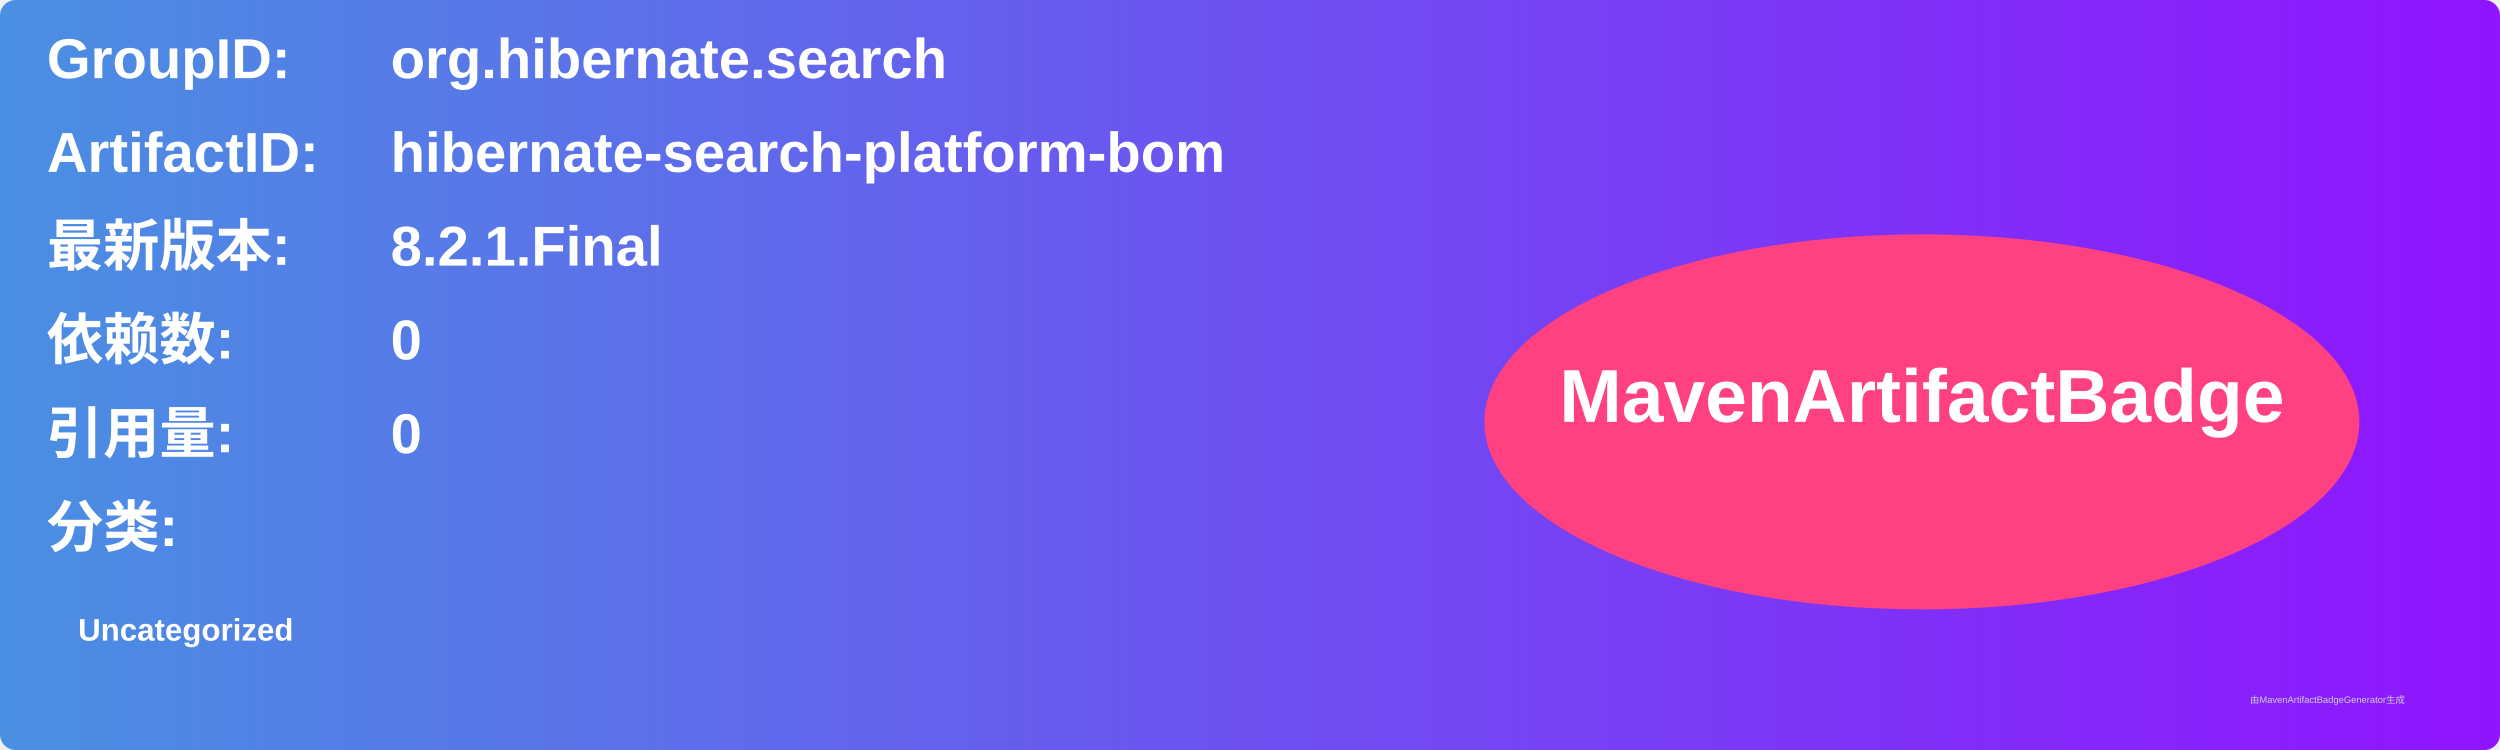
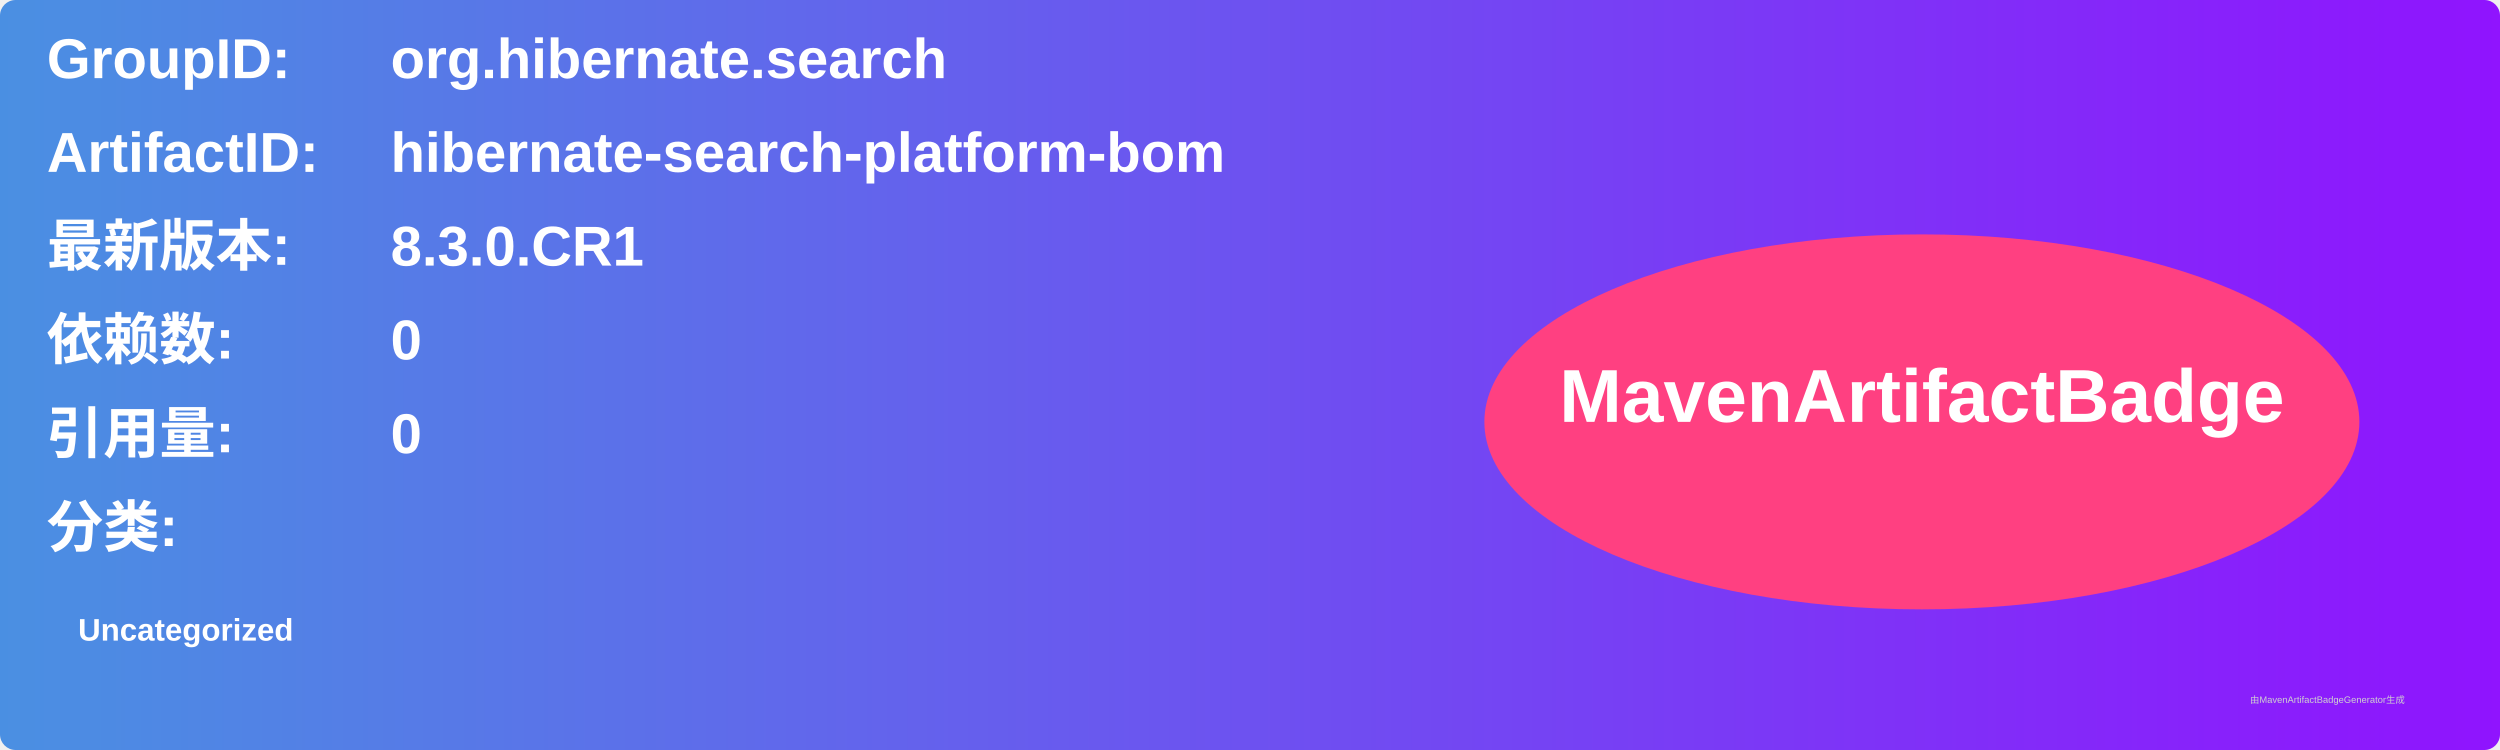
<svg xmlns="http://www.w3.org/2000/svg" width="800" height="240" viewBox="0 0 800 240">
  <linearGradient id="grad" x1="0%" y1="0%" x2="100%" y2="0%">
    <stop offset="0%" stop-color="#4a90e2" />
    <stop offset="100%" stop-color="#9013fe" />
  </linearGradient>
  <rect width="100%" height="100%" rx="5" ry="5" fill="url(#grad)" />
  <g transform="translate(15, 15)">
    <text x="0" y="10" font-family="Arial" font-size="18" fill="white" font-weight="bold" width="260">GroupID:</text>
    <text x="110" y="10" font-family="Arial" font-size="18" fill="white" font-weight="bold" width="460">org.hibernate.search</text>
    <text x="0" y="40" font-family="Arial" font-size="18" fill="white" font-weight="bold" width="260">ArtifactID:</text>
    <text x="110" y="40" font-family="Arial" font-size="18" fill="white" font-weight="bold" width="460">hibernate-search-platform-bom</text>
    <text x="0" y="70" font-family="Arial" font-size="18" fill="white" font-weight="bold">最新版本:</text>
    <text x="110" y="70" font-family="Arial" font-size="18" fill="white" font-weight="bold">
-       <tspan font-weight="bold">8.2.1.Final</tspan>
+       <tspan font-weight="bold">8.3.0.CR1</tspan>
    </text>
    <text x="0" y="100" font-family="Arial" font-size="18" fill="white" font-weight="bold">依赖数: </text>
    <text x="110" y="100" font-family="Arial" font-size="18" fill="white">
      <tspan font-weight="bold">0</tspan>
    </text>
    <text x="0" y="130" font-family="Arial" font-size="18" fill="white" font-weight="bold">引用量: </text>
    <text x="110" y="130" font-family="Arial" font-size="18" fill="white">
      <tspan font-weight="bold">0</tspan>
    </text>
    <text x="0" y="160" font-family="Arial" font-size="18" fill="white" font-weight="bold">分类:</text>
    <text x="10" y="190" font-family="Arial" font-size="10" fill="white">
      <tspan font-weight="bold">Uncategorized</tspan>
    </text>
    <ellipse cx="600" cy="120" rx="140" ry="60" fill="#ff4081" />
    <text x="600" y="120" text-anchor="middle" font-family="Arial" font-size="24" fill="white" font-weight="bold">MavenArtifactBadge</text>
  </g>
  <text x="720" y="225" font-family="Arial" font-size="3" fill="#d0d0d0">由MavenArtifactBadgeGenerator生成</text>
</svg>
